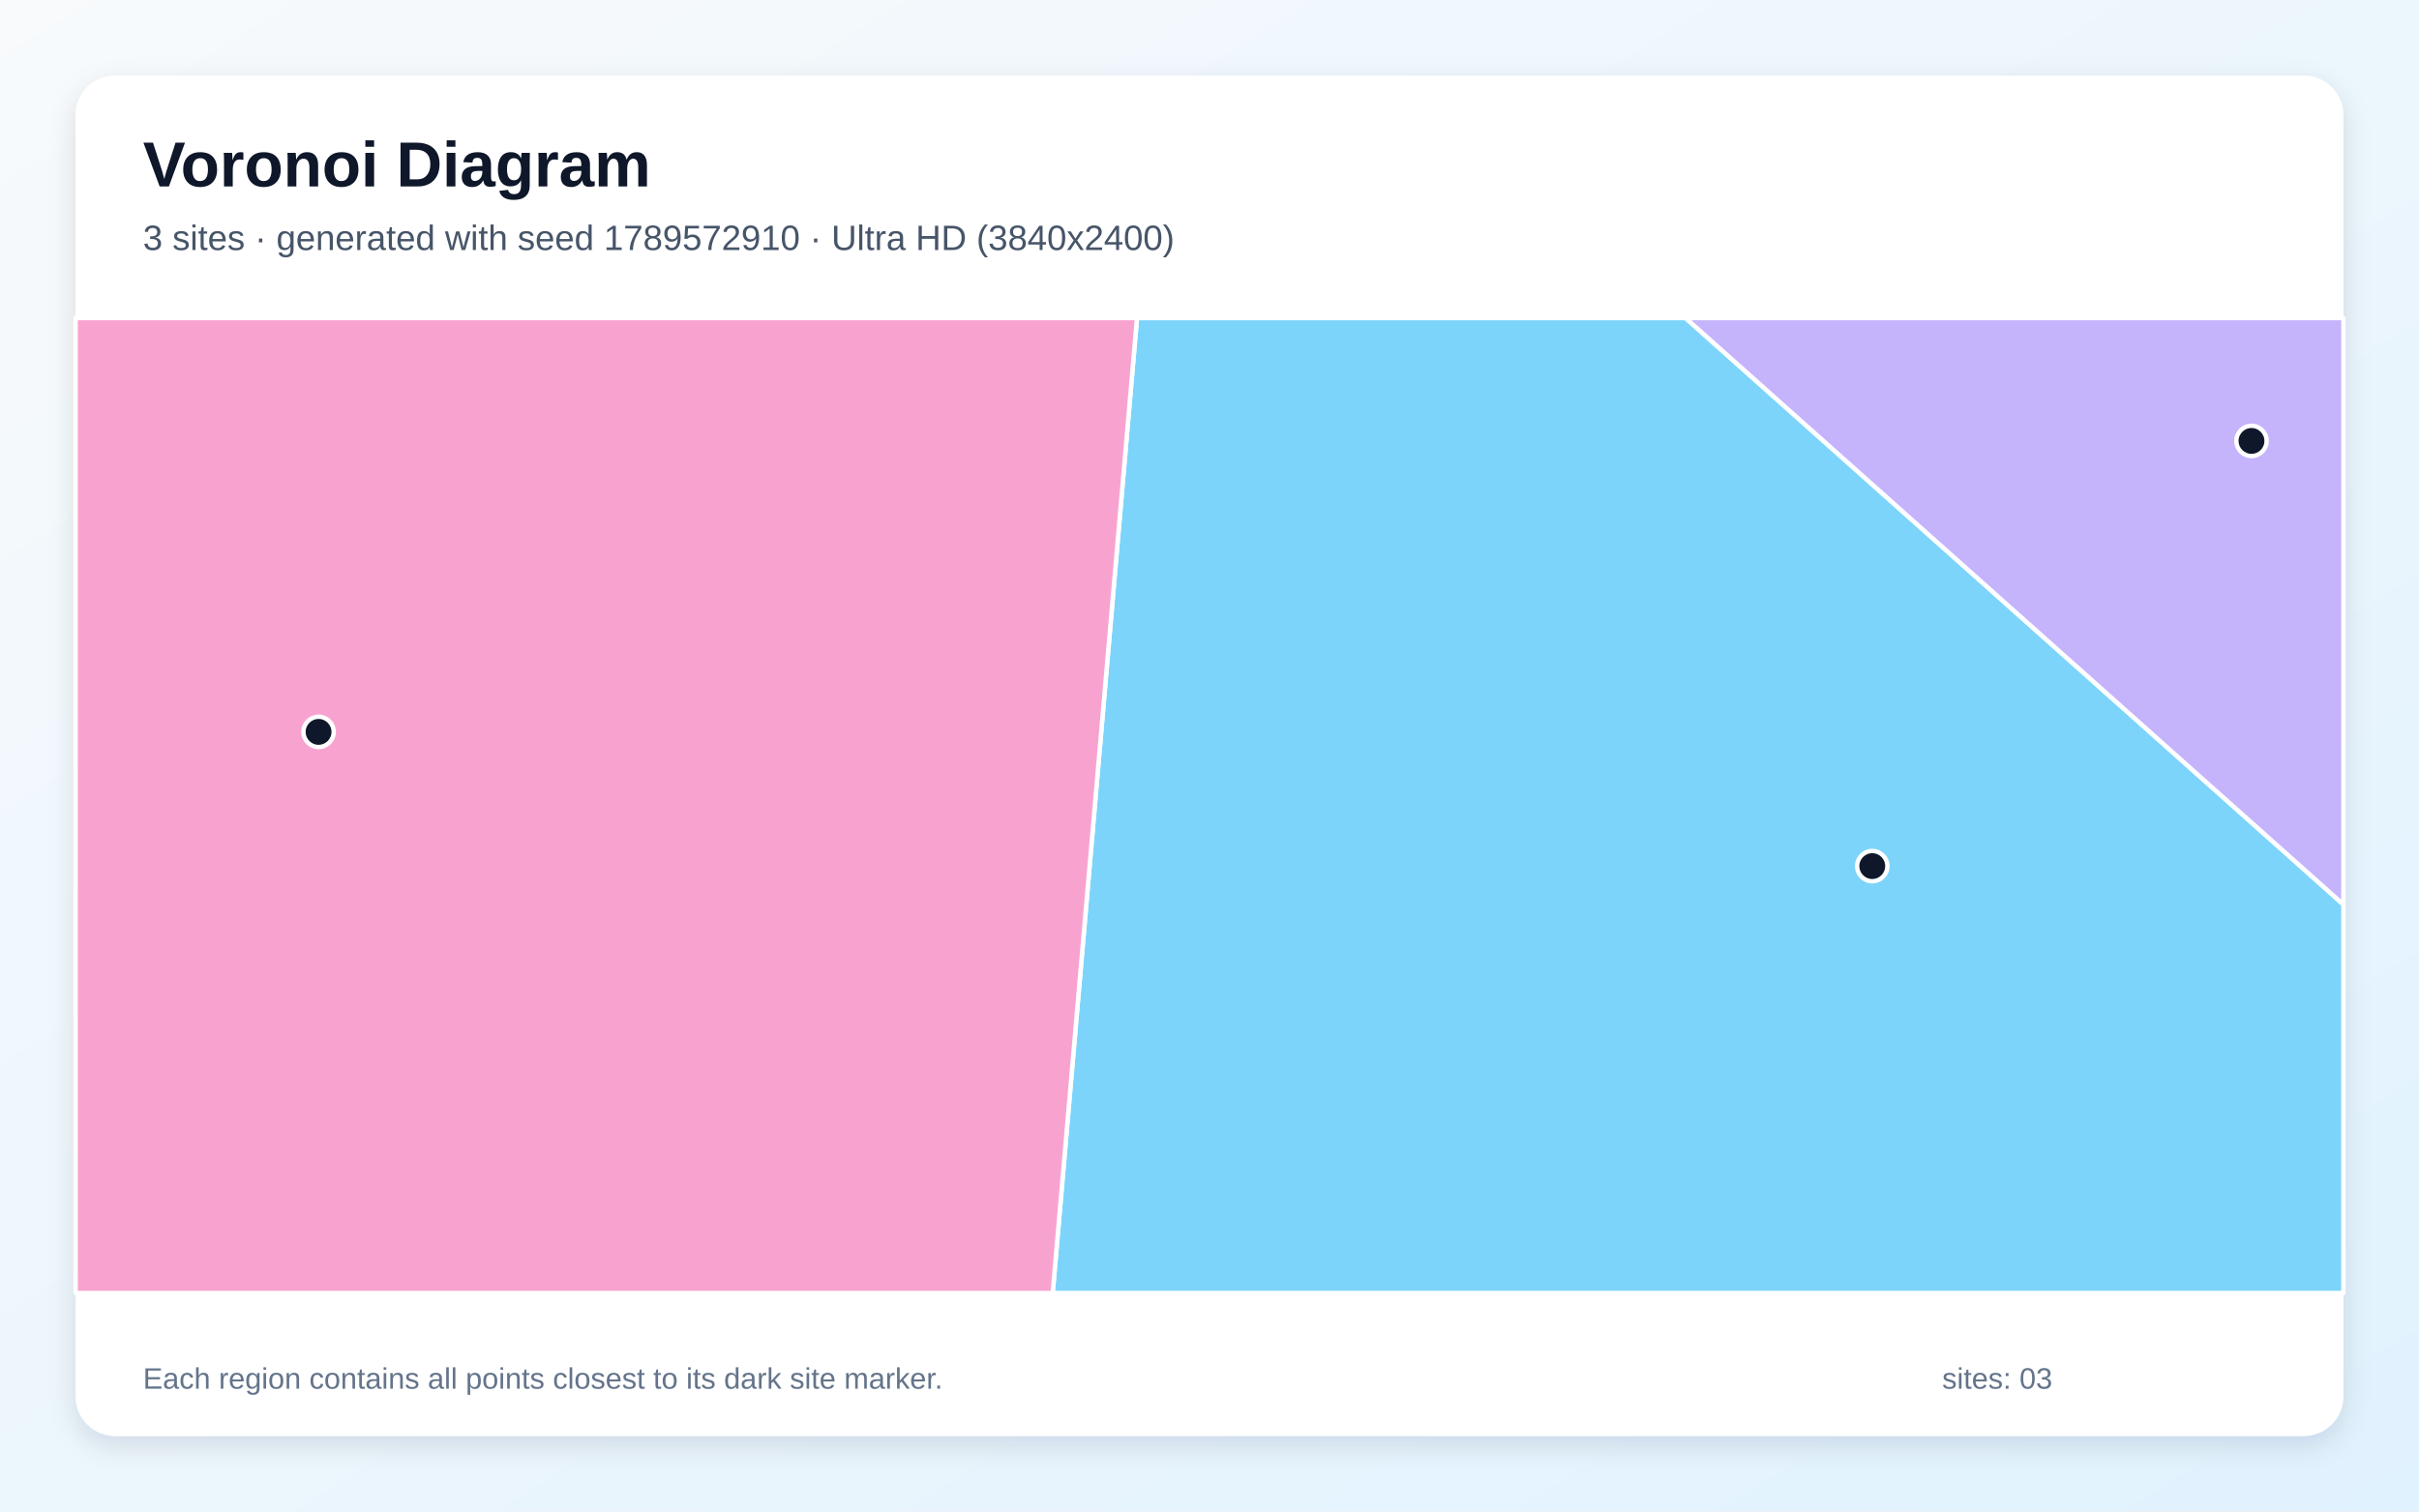
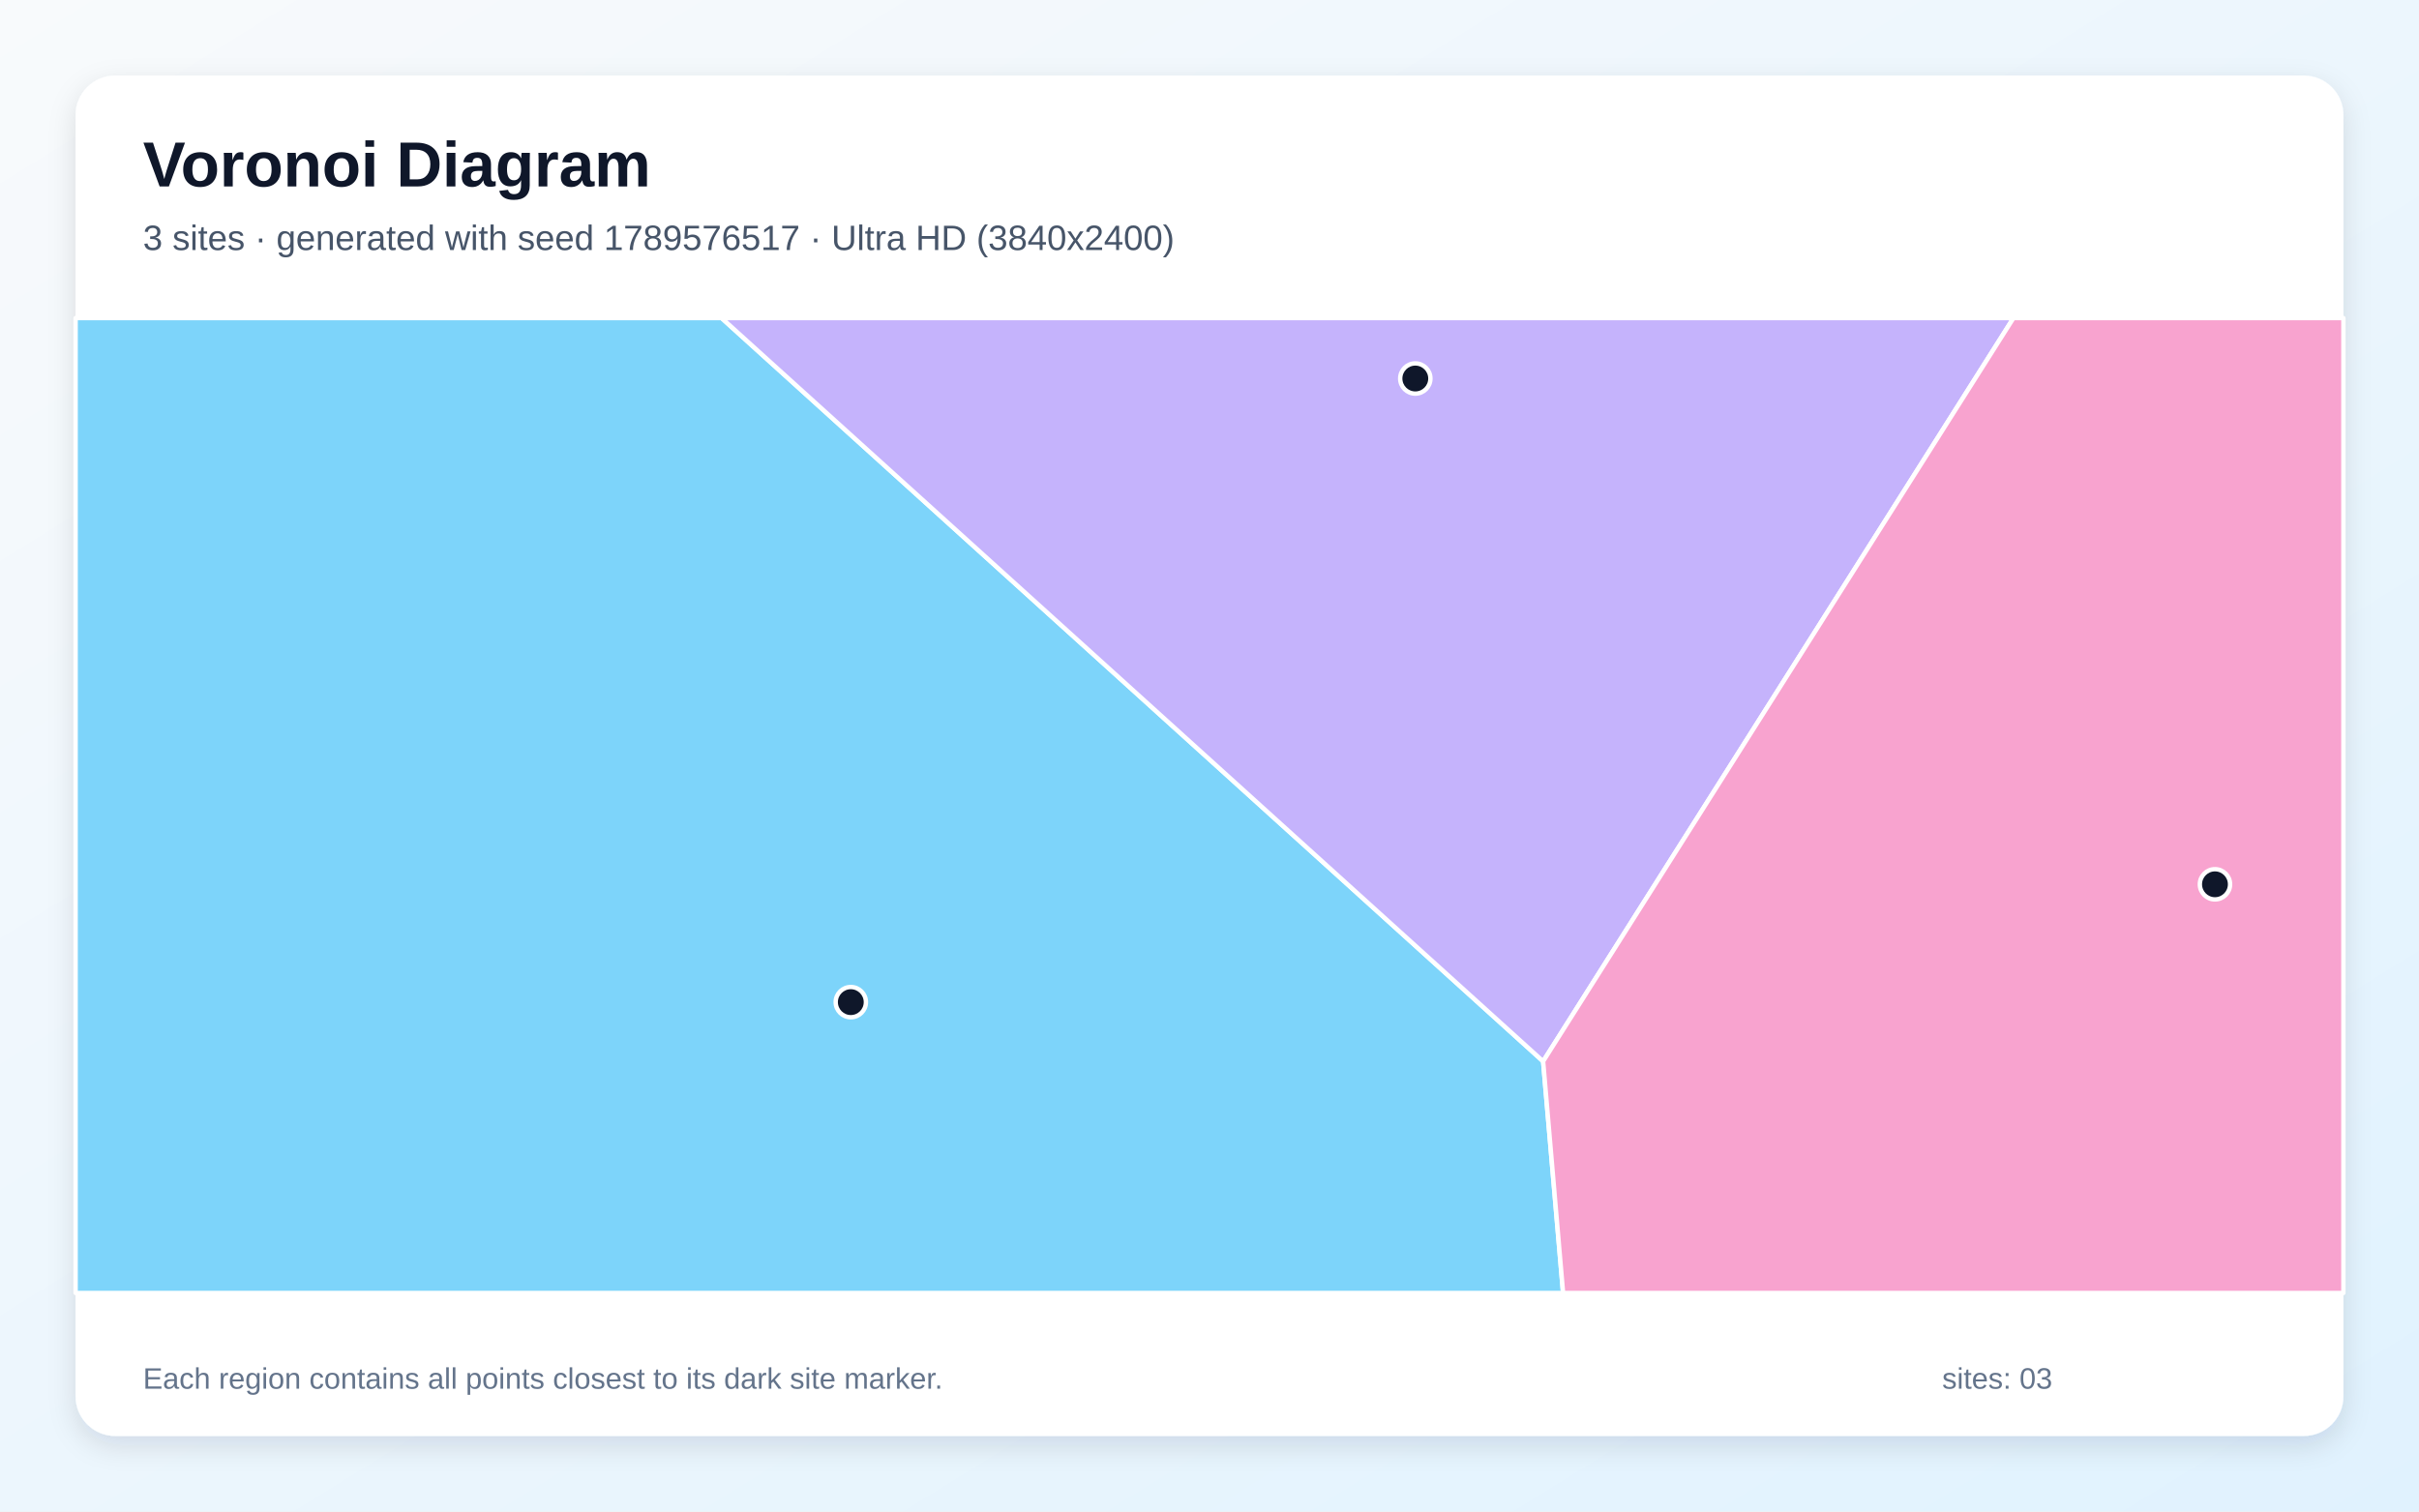
<svg xmlns="http://www.w3.org/2000/svg" width="3840" height="2400" viewBox="0 0 3840 2400" role="img" aria-labelledby="title description">
  <defs>
    <linearGradient id="background" x1="0" y1="0" x2="1" y2="1">
      <stop stop-color="#F8FAFC" />
      <stop offset="1" stop-color="#E0F2FE" />
    </linearGradient>
    <filter id="shadow" x="-5%" y="-5%" width="110%" height="110%">
      <feDropShadow dx="0" dy="15" stdDeviation="22" flood-color="#0F172A" flood-opacity=".12" />
    </filter>
  </defs>
  <rect width="3840" height="2400" fill="url(#background)" />
  <rect x="120" y="120" width="3600" height="2160" rx="63" fill="#FFFFFF" filter="url(#shadow)" />
  <g font-family="Arial, sans-serif">
    <text x="227" y="296" font-size="101" font-weight="700" fill="#0F172A">Voronoi Diagram</text>
-     <text x="227" y="397" font-size="56" fill="#475569">3 sites · generated with seed 1789572910 · Ultra HD (3840x2400)</text>
+     <text x="227" y="397" font-size="56" fill="#475569">3 sites · generated with seed 1789576517 · Ultra HD (3840x2400)</text>
  </g>
  <g stroke="#FFFFFF" stroke-width="7" stroke-linejoin="round">
-     <polygon points="1804.9,505.0 2675.8,505.0 3720.0,1436.2 3720.0,2053.0 1671.1,2053.0" fill="#38BDF8" fill-opacity="0.65" />
-     <polygon points="2675.8,505.0 3720.0,505.0 3720.0,1436.2" fill="#A78BFA" fill-opacity="0.65" />
-     <polygon points="120.0,505.0 1804.9,505.0 1671.1,2053.0 120.0,2053.0" fill="#F472B6" fill-opacity="0.65" />
+     <polygon points="120.0,505.0 1145.5,505.0 2449.6,1685.2 2481.3,2053.0 120.0,2053.0" fill="#38BDF8" fill-opacity="0.65" />
+     <polygon points="2449.6,1685.2 1145.5,505.0 3196.2,505.0" fill="#A78BFA" fill-opacity="0.65" />
+     <polygon points="2449.6,1685.2 3196.2,505.0 3720.0,505.0 3720.0,2053.0 2481.3,2053.0" fill="#F472B6" fill-opacity="0.65" />
  </g>
  <g>
-     <circle cx="2972.1" cy="1375.2" r="24" fill="#0F172A" stroke="#FFFFFF" stroke-width="7" />
-     <circle cx="3574.1" cy="700.1" r="24" fill="#0F172A" stroke="#FFFFFF" stroke-width="7" />
-     <circle cx="505.7" cy="1162.1" r="24" fill="#0F172A" stroke="#FFFFFF" stroke-width="7" />
+     <circle cx="1350.6" cy="1591.2" r="24" fill="#0F172A" stroke="#FFFFFF" stroke-width="7" />
+     <circle cx="2246.7" cy="601.0" r="24" fill="#0F172A" stroke="#FFFFFF" stroke-width="7" />
+     <circle cx="3516.1" cy="1404.1" r="24" fill="#0F172A" stroke="#FFFFFF" stroke-width="7" />
  </g>
  <g font-family="Arial, sans-serif" font-size="47" fill="#64748B">
    <text x="227" y="2205">Each region contains all points closest to its dark site marker.</text>
    <text x="3083" y="2205">sites: 03</text>
  </g>
</svg>
